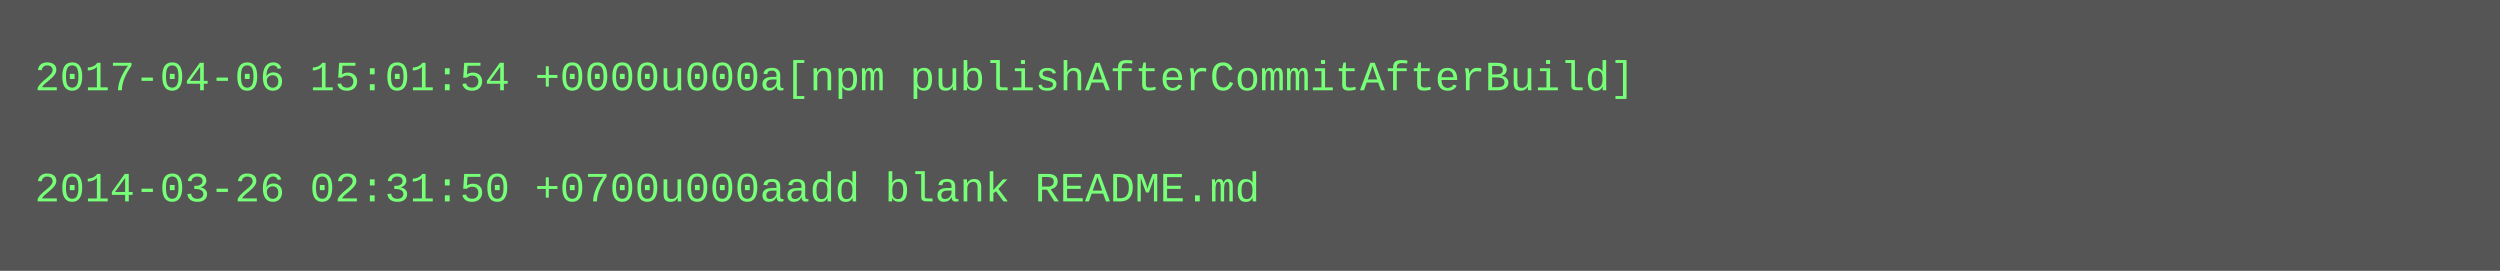
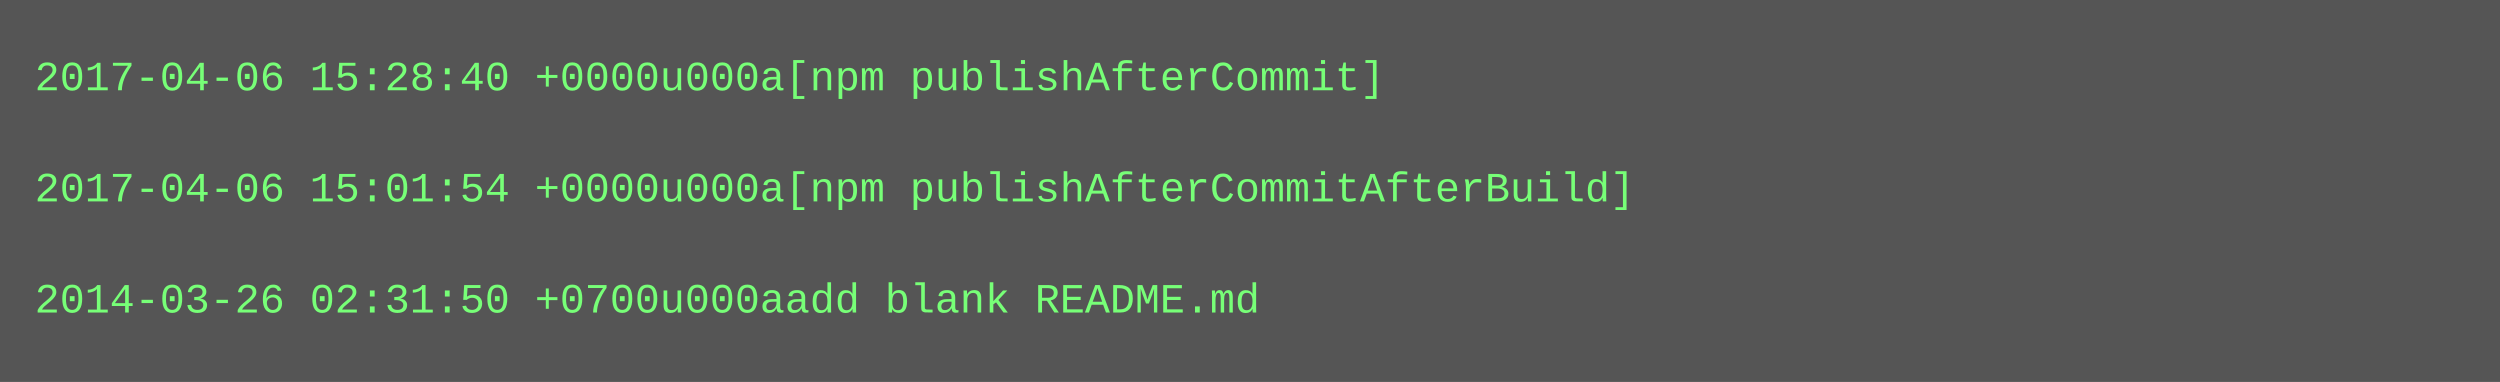
- <svg xmlns="http://www.w3.org/2000/svg" height="78" width="720">
-   <rect height="78" fill="#555" width="720" />
+ <svg xmlns="http://www.w3.org/2000/svg" height="110" width="720">
+   <rect height="110" fill="#555" width="720" />
  <text fill="#7f7" font-family="Courier New" font-size="12" xml:space="preserve">
-     <tspan x="10" y="26">2017-04-06 15:01:54 +0000u000a[npm publishAfterCommitAfterBuild]</tspan>
+     <tspan x="10" y="26">2017-04-06 15:28:40 +0000u000a[npm publishAfterCommit]</tspan>
    <tspan x="10" y="42" />
-     <tspan x="10" y="58">2014-03-26 02:31:50 +0700u000aadd blank README.md</tspan>
+     <tspan x="10" y="58">2017-04-06 15:01:54 +0000u000a[npm publishAfterCommitAfterBuild]</tspan>
+     <tspan x="10" y="74" />
+     <tspan x="10" y="90">2014-03-26 02:31:50 +0700u000aadd blank README.md</tspan>
  </text>
</svg>
